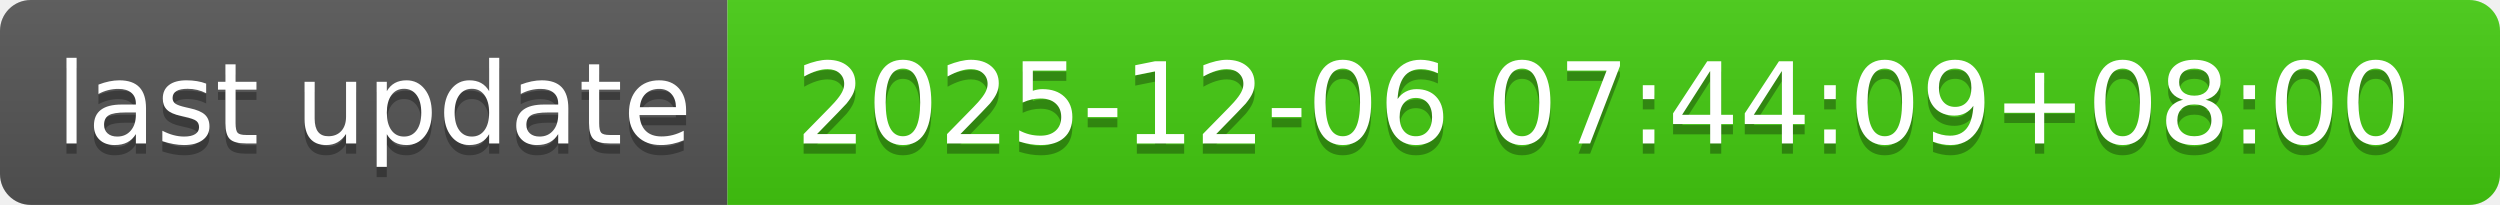
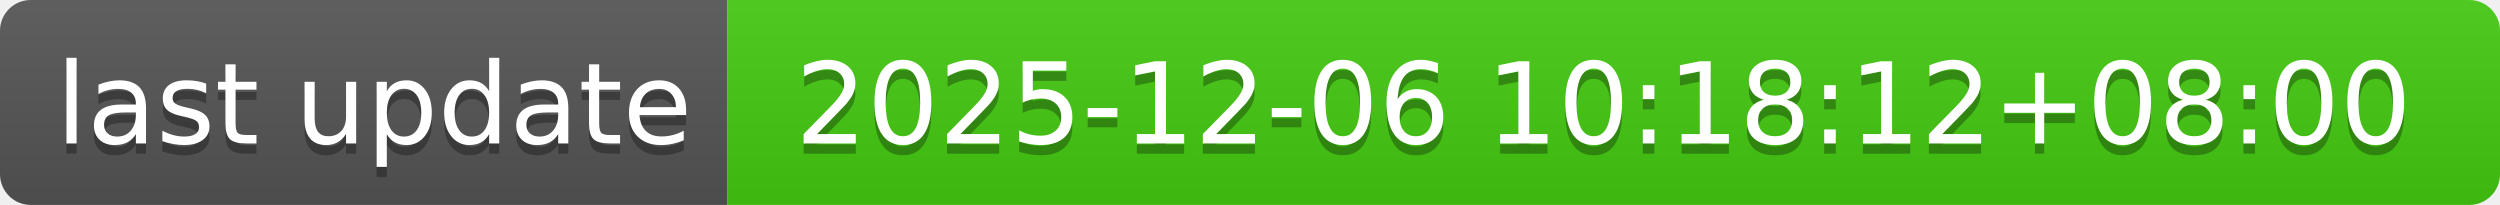
- <svg xmlns="http://www.w3.org/2000/svg" width="244" height="20" role="img" aria-label="last update: 2025-12-06 07:44:09+08:00">
+ <svg xmlns="http://www.w3.org/2000/svg" width="244" height="20" role="img" aria-label="last update: 2025-12-06 10:18:12+08:00">
  <linearGradient id="s" x2="0" y2="100%">
    <stop offset="0" stop-color="#bbb" stop-opacity=".1" />
    <stop offset="1" stop-opacity=".1" />
  </linearGradient>
  <clipPath id="r">
    <rect width="244" height="20" rx="3" fill="#fff" />
  </clipPath>
  <g clip-path="url(#r)">
    <rect width="71" height="20" fill="#555" />
    <rect x="71" width="173" height="20" fill="#4c1" />
    <rect width="244" height="20" fill="url(#s)" />
  </g>
  <g fill="#fff" text-anchor="middle" font-family="Verdana,Geneva,DejaVu Sans,sans-serif" text-rendering="geometricPrecision" font-size="110">
    <text aria-hidden="true" x="365" y="150" fill="#010101" fill-opacity=".3" transform="scale(.1)" textLength="610">last update</text>
    <text x="365" y="140" transform="scale(.1)" fill="#fff" textLength="610">last update</text>
-     <text aria-hidden="true" x="1565" y="150" fill="#010101" fill-opacity=".3" transform="scale(.1)" textLength="1630">2025-12-06 07:44:09+08:00</text>
-     <text x="1565" y="140" transform="scale(.1)" fill="#fff" textLength="1630">2025-12-06 07:44:09+08:00</text>
+     <text aria-hidden="true" x="1565" y="150" fill="#010101" fill-opacity=".3" transform="scale(.1)" textLength="1630">2025-12-06 10:18:12+08:00</text>
+     <text x="1565" y="140" transform="scale(.1)" fill="#fff" textLength="1630">2025-12-06 10:18:12+08:00</text>
  </g>
</svg>
